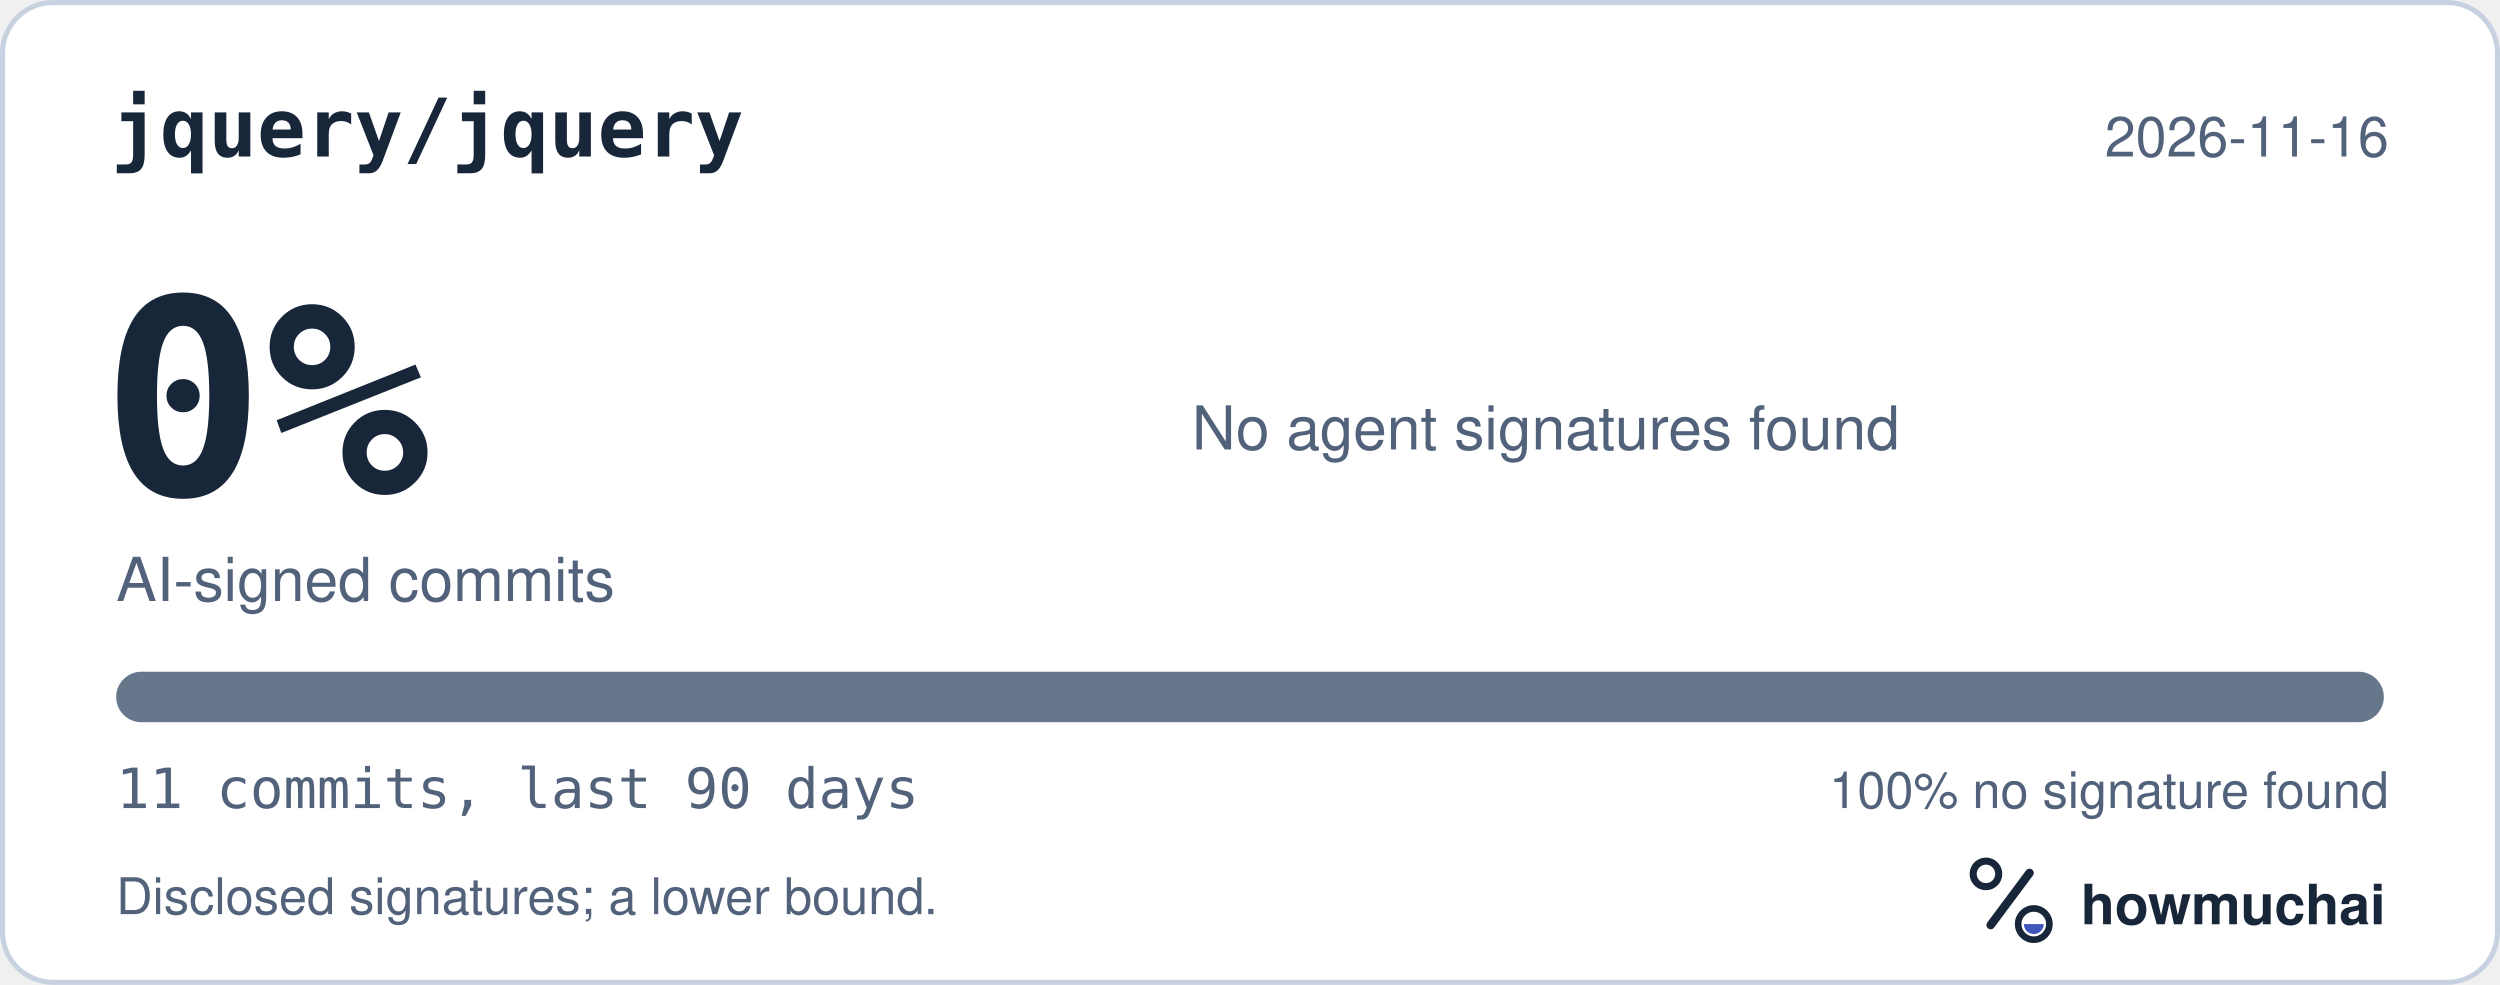
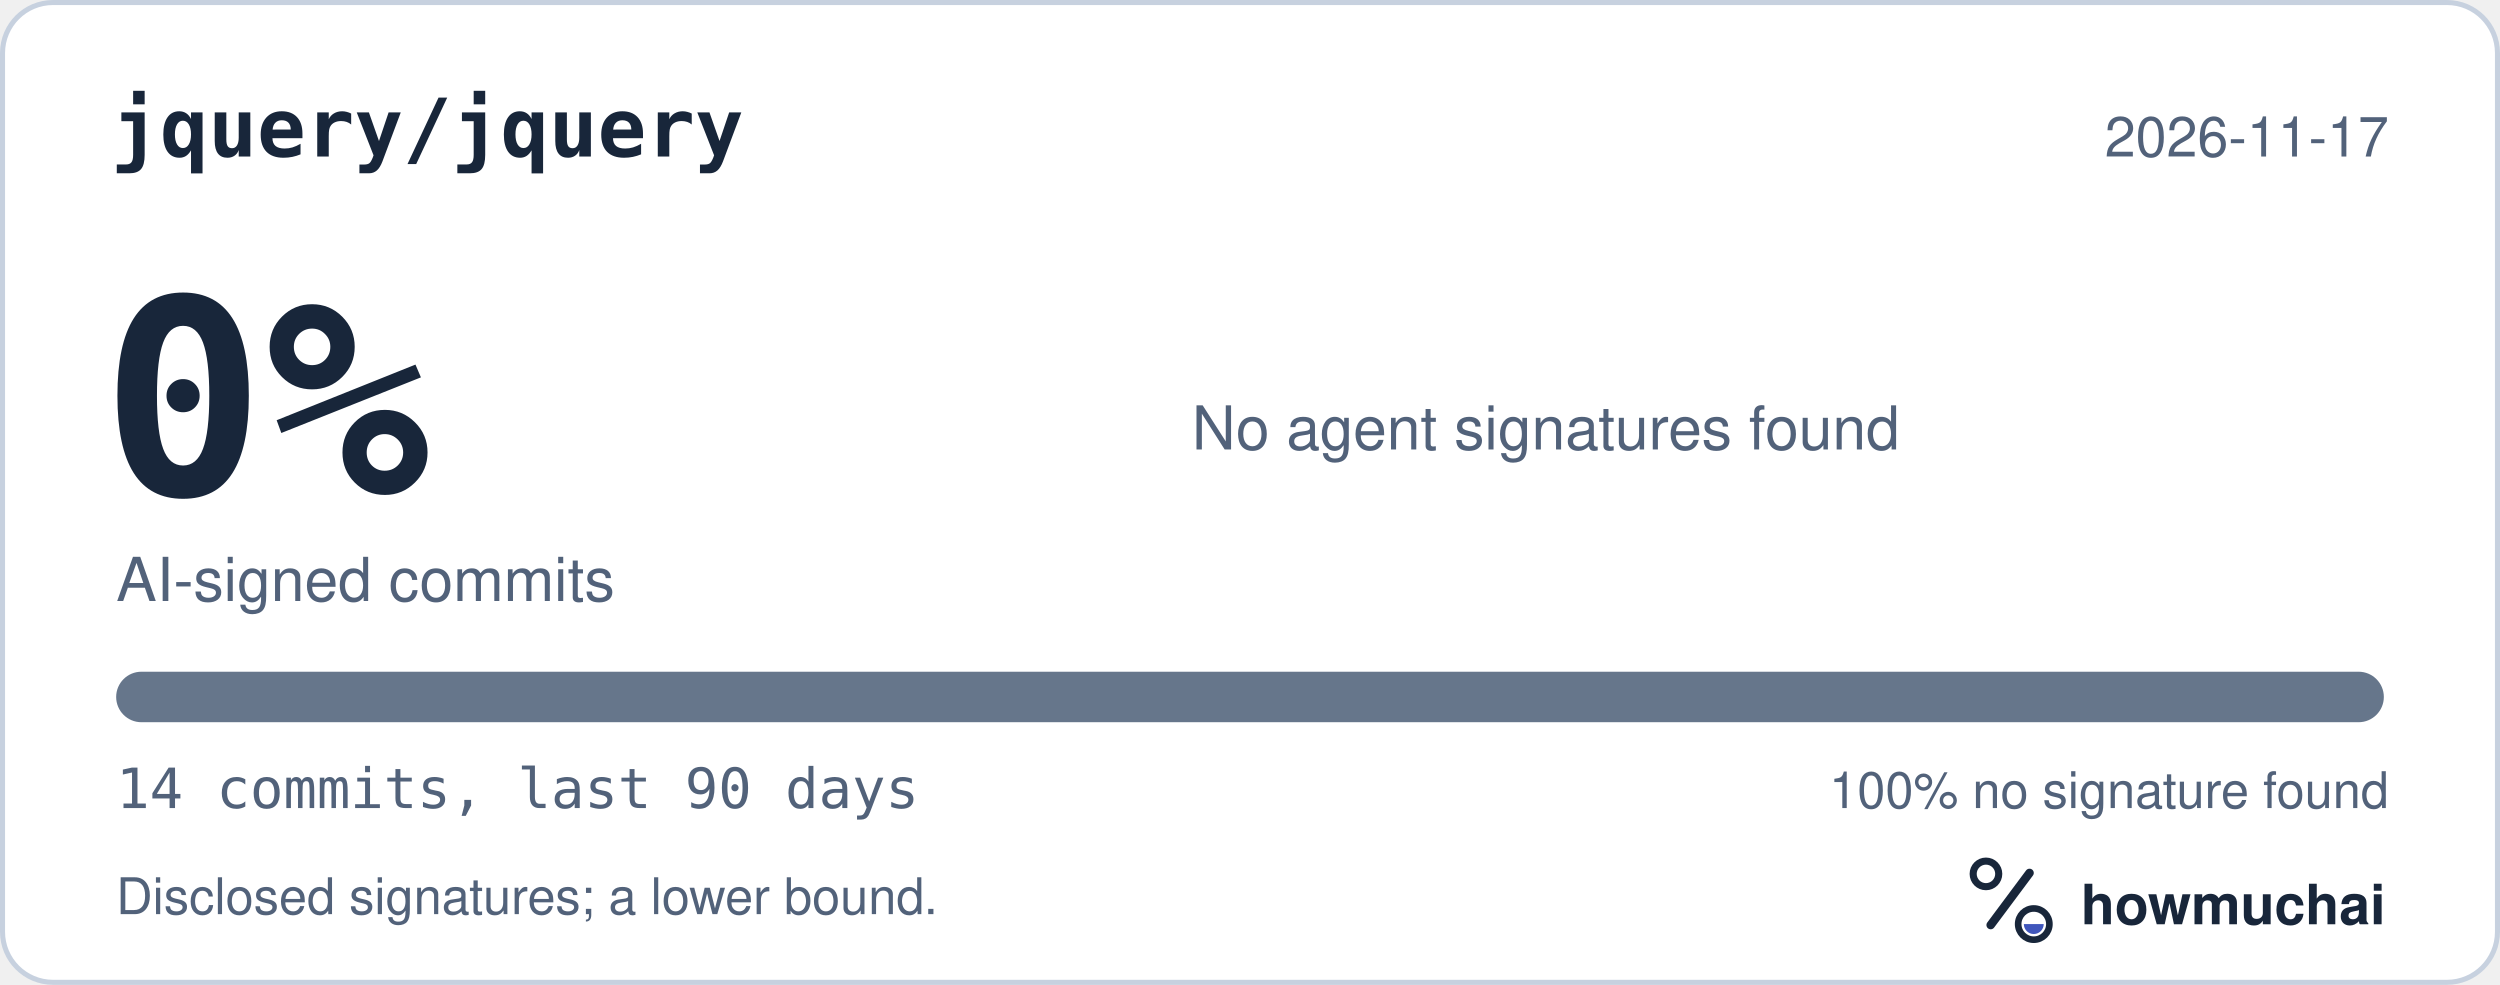
<svg xmlns="http://www.w3.org/2000/svg" width="495" height="195" viewBox="0 0 495 195" role="img" aria-labelledby="hm-t hm-d">
  <rect x="0.5" y="0.5" width="494" height="194" rx="10" fill="#FFFFFF" stroke="#C7D1DF" />
  <text x="22" y="31" fill="#18263A" font-family="ui-monospace, SF Mono, Menlo, Consolas, IBM Plex Mono, monospace" font-size="16" font-weight="600">jquery/jquery</text>
-   <text x="473" y="31" fill="#52627A" font-family="-apple-system, BlinkMacSystemFont, Segoe UI, Helvetica, Arial, Fira Sans, sans-serif" font-size="11" text-anchor="end">2026-11-16</text>
+   <text x="473" y="31" fill="#52627A" font-family="-apple-system, BlinkMacSystemFont, Segoe UI, Helvetica, Arial, Fira Sans, sans-serif" font-size="11" text-anchor="end">2026-11-17</text>
  <text x="20" y="98" fill="#18263A" font-family="ui-monospace, SF Mono, Menlo, Consolas, IBM Plex Mono, monospace" font-size="54" font-weight="700">0%</text>
  <text x="23" y="119" fill="#52627A" font-family="-apple-system, BlinkMacSystemFont, Segoe UI, Helvetica, Arial, Fira Sans, sans-serif" font-size="12">AI-signed commits</text>
  <text x="236" y="89" fill="#52627A" font-family="-apple-system, BlinkMacSystemFont, Segoe UI, Helvetica, Arial, Fira Sans, sans-serif" font-size="12">No agent signatures found</text>
  <defs>
    <clipPath id="hm-bar">
      <rect x="23" y="133" width="449" height="10" rx="5" />
    </clipPath>
  </defs>
  <rect x="23" y="133" width="449" height="10" rx="5" fill="#66768B" />
  <g clip-path="url(#hm-bar)" />
-   <text x="23" y="160" fill="#52627A" font-family="ui-monospace, SF Mono, Menlo, Consolas, IBM Plex Mono, monospace" font-size="11">11 commits, last 90 days</text>
+   <text x="23" y="160" fill="#52627A" font-family="ui-monospace, SF Mono, Menlo, Consolas, IBM Plex Mono, monospace" font-size="11">14 commits, last 90 days</text>
  <text x="473" y="160" fill="#52627A" font-family="-apple-system, BlinkMacSystemFont, Segoe UI, Helvetica, Arial, Fira Sans, sans-serif" font-size="10" text-anchor="end">100% no signature found</text>
  <text x="23" y="181" fill="#52627A" font-family="-apple-system, BlinkMacSystemFont, Segoe UI, Helvetica, Arial, Fira Sans, sans-serif" font-size="10">Disclosed signatures; a lower bound.</text>
  <g transform="translate(386 166) scale(0.046875)">
    <circle cx="154" cy="150" r="54" fill="none" stroke="#18263A" stroke-width="30" />
    <path d="M174 366 338 146" fill="none" stroke="#18263A" stroke-width="36" stroke-linecap="round" />
    <circle cx="356" cy="362" r="66" fill="none" stroke="#18263A" stroke-width="28" />
    <path d="M314 362a42 42 0 0 0 84 0Z" fill="#4056BC" />
  </g>
  <text x="412" y="183" fill="#18263A" font-family="-apple-system, BlinkMacSystemFont, Segoe UI, Helvetica, Arial, Fira Sans, sans-serif" font-size="11" font-weight="650">howmuchai</text>
</svg>
